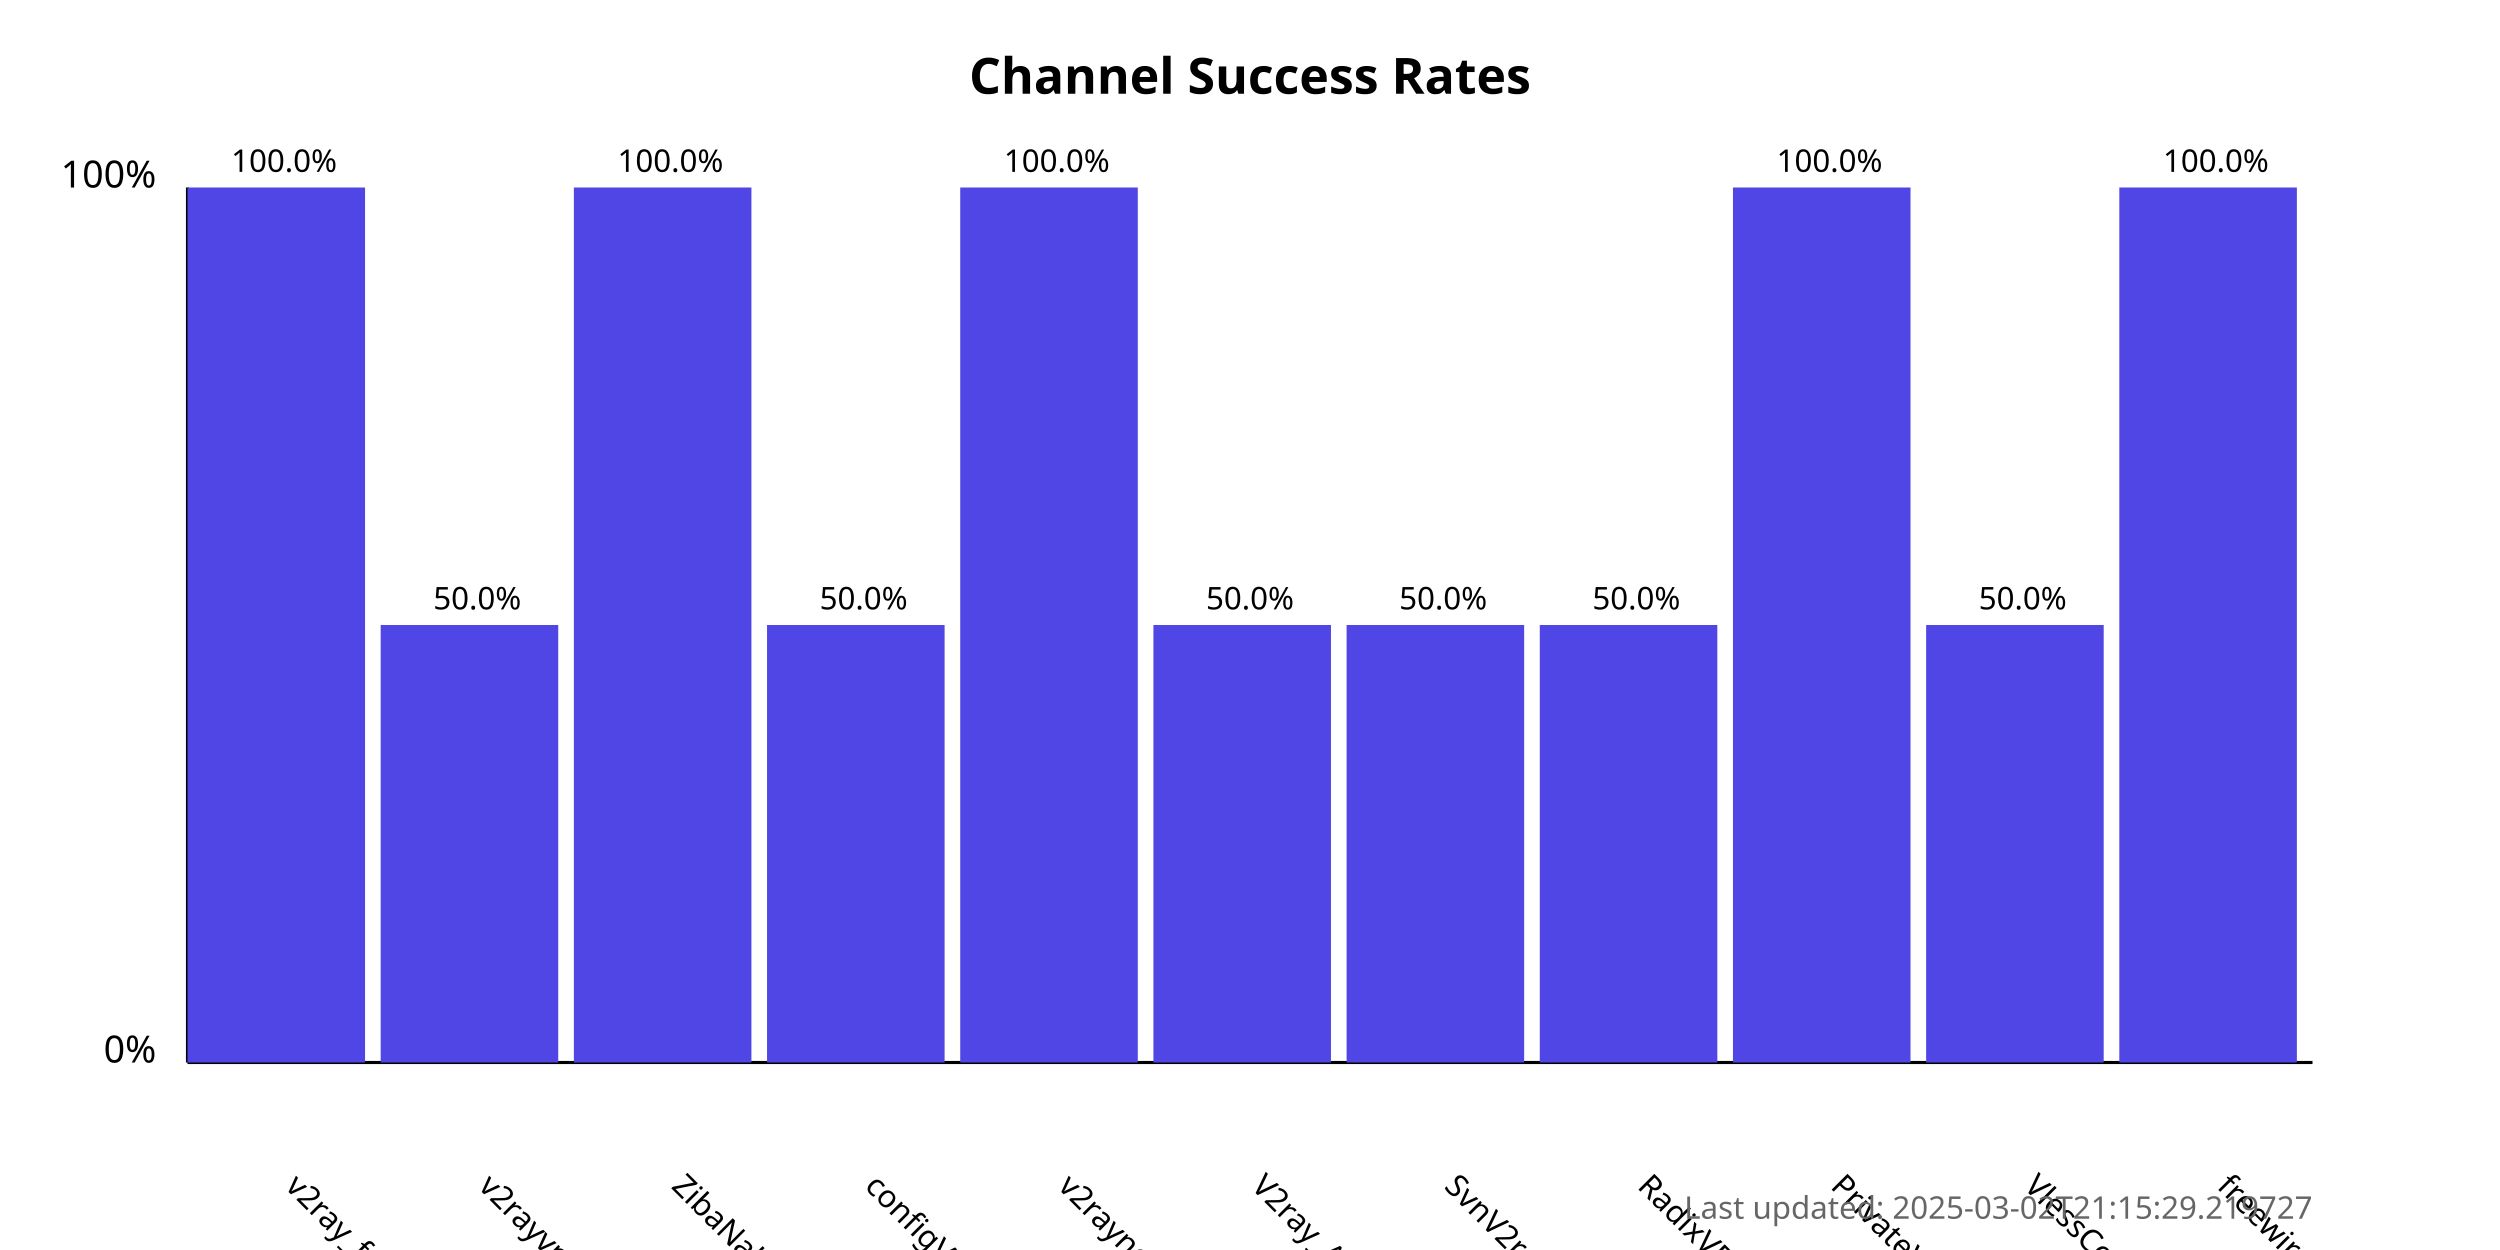
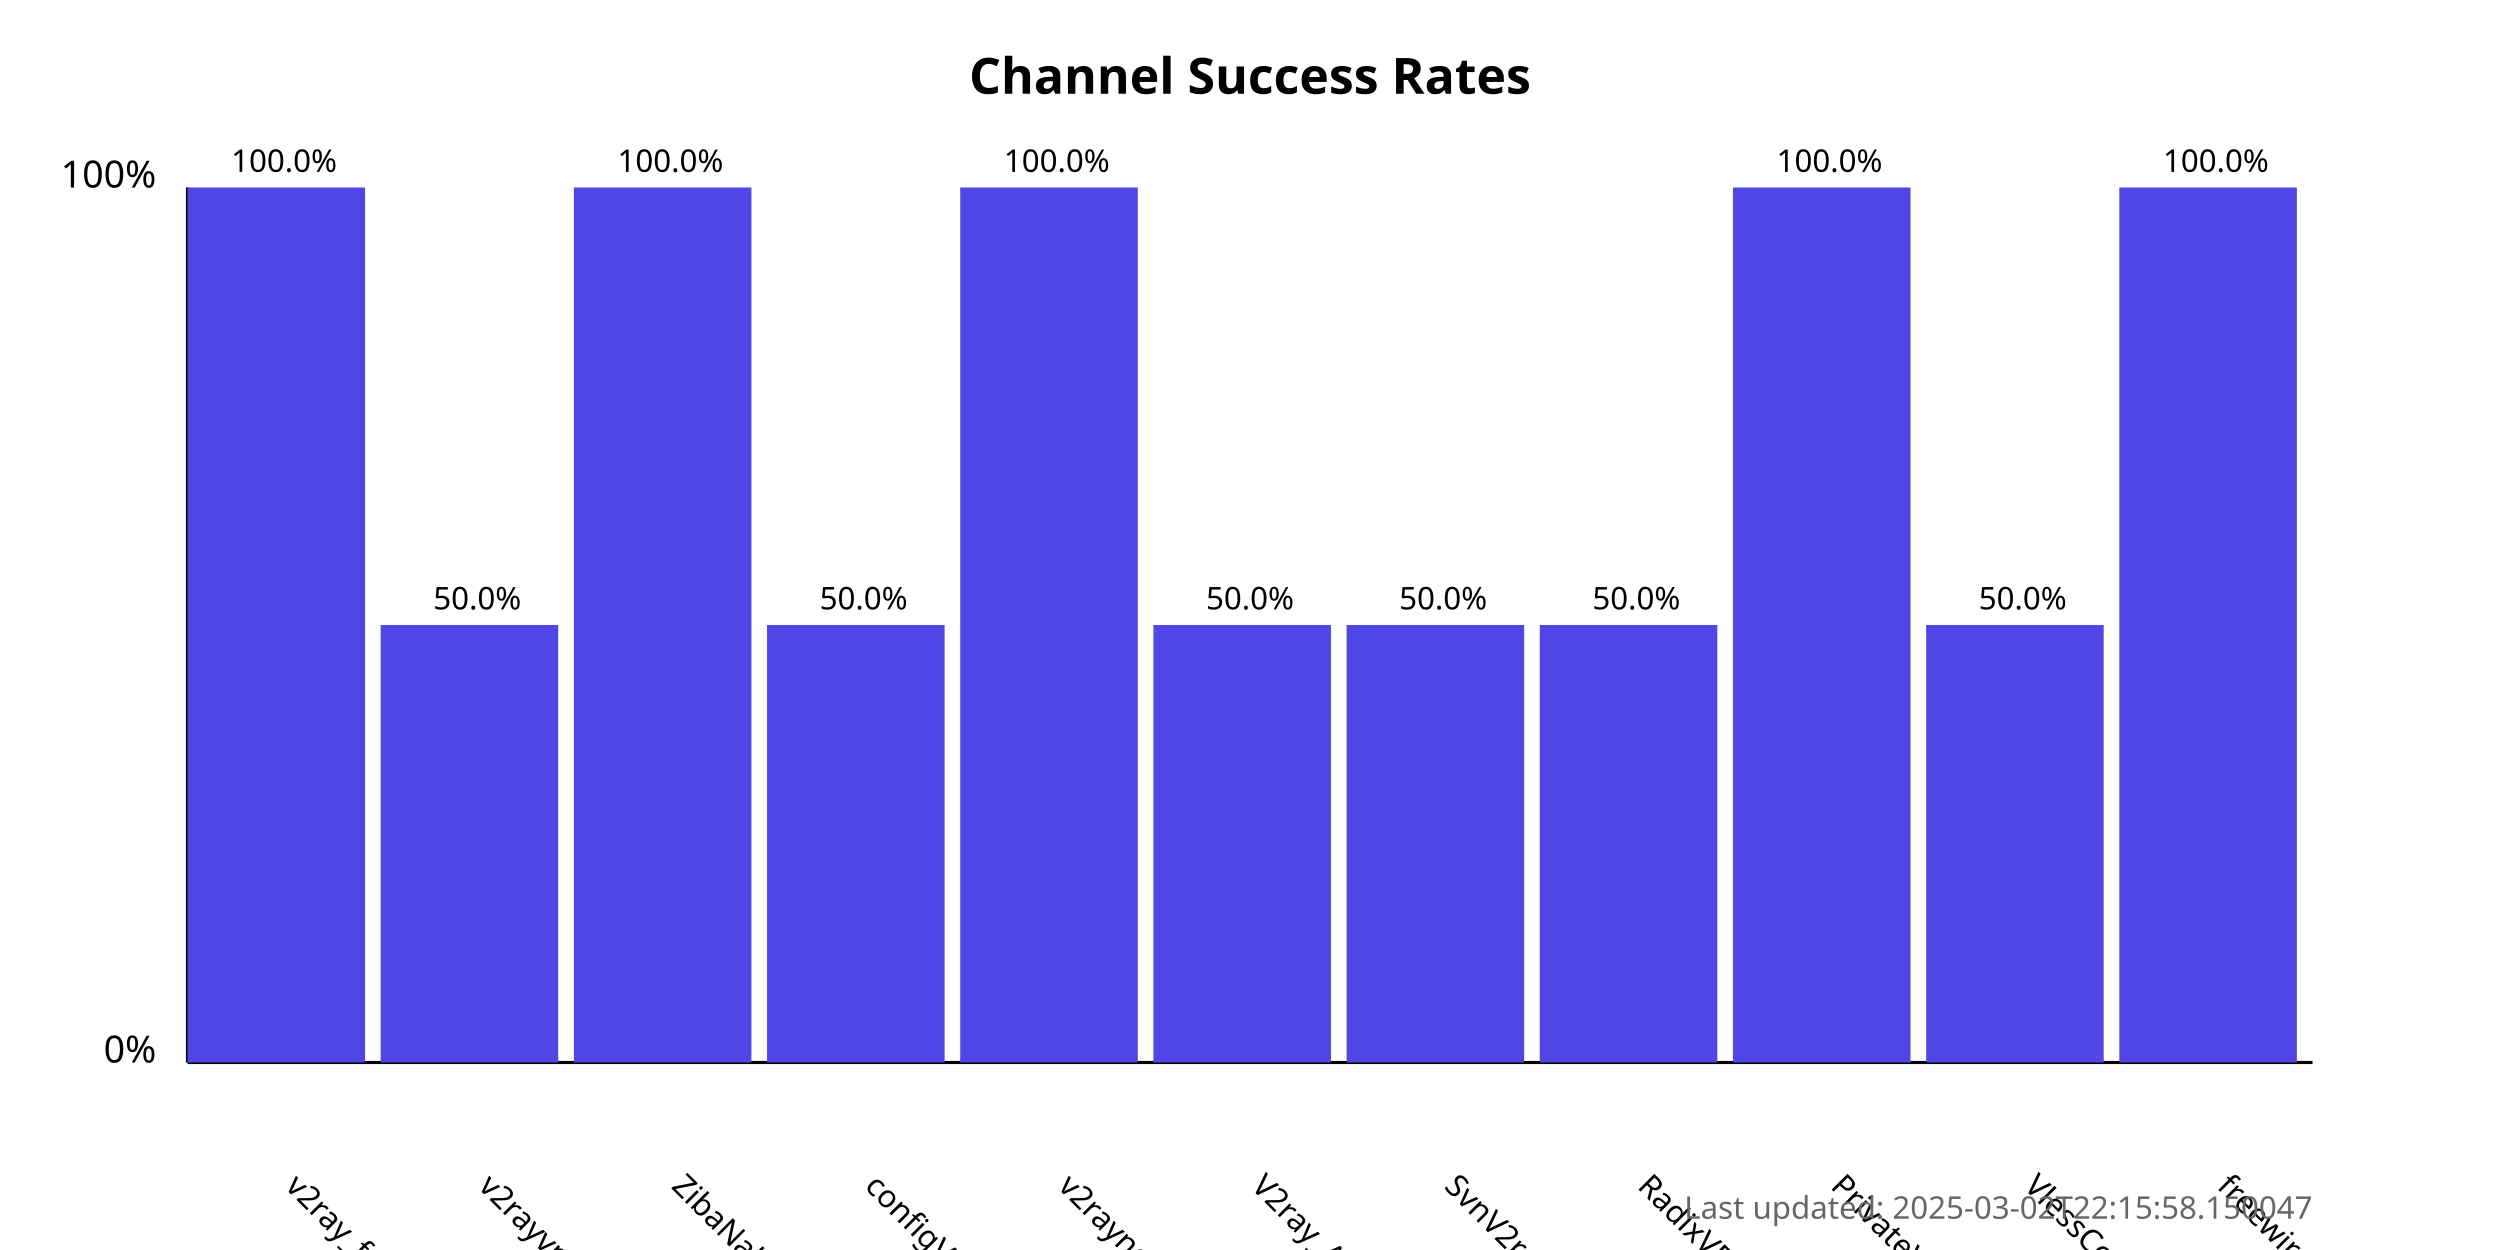
<svg xmlns="http://www.w3.org/2000/svg" width="800" height="400">
  <style>
            .chart-title { font: bold 16px sans-serif; }
            .axis-label { font: 12px sans-serif; }
            .tick-label { font: 10px sans-serif; }
            .bar { fill: #4f46e5; }
            .bar:hover { fill: #6366f1; }
            .timestamp { font: 10px sans-serif; fill: #666; }
        </style>
  <text x="400.0" y="30" text-anchor="middle" class="chart-title">
            Channel Success Rates
        </text>
  <line x1="60" y1="340" x2="60" y2="60" stroke="black" stroke-width="1" />
  <line x1="60" y1="340" x2="740" y2="340" stroke="black" stroke-width="1" />
  <text x="50" y="340" text-anchor="end" class="axis-label">0%</text>
  <text x="50" y="60" text-anchor="end" class="axis-label">100%</text>
  <g>
    <rect x="60" y="60.0" width="56.818" height="280.0" class="bar" />
    <text x="90.909" y="380" transform="rotate(45, 90.90909, 380)" text-anchor="start" class="tick-label">
                v2ray_free_conf
            </text>
    <text x="90.909" y="55.0" text-anchor="middle" class="tick-label">
                100.0%
            </text>
  </g>
  <g>
    <rect x="121.818" y="200.0" width="56.818" height="140.0" class="bar" />
    <text x="152.727" y="380" transform="rotate(45, 152.7273, 380)" text-anchor="start" class="tick-label">
                v2rayvpno
            </text>
    <text x="152.727" y="195.0" text-anchor="middle" class="tick-label">
                50.0%
            </text>
  </g>
  <g>
    <rect x="183.636" y="60.0" width="56.818" height="280.0" class="bar" />
    <text x="214.545" y="380" transform="rotate(45, 214.5455, 380)" text-anchor="start" class="tick-label">
                ZibaNabz
            </text>
    <text x="214.545" y="55.0" text-anchor="middle" class="tick-label">
                100.0%
            </text>
  </g>
  <g>
    <rect x="245.455" y="200.0" width="56.818" height="140.0" class="bar" />
    <text x="276.364" y="380" transform="rotate(45, 276.3636, 380)" text-anchor="start" class="tick-label">
                configV2rayForFree
            </text>
    <text x="276.364" y="195.0" text-anchor="middle" class="tick-label">
                50.0%
            </text>
  </g>
  <g>
    <rect x="307.273" y="60.0" width="56.818" height="280.0" class="bar" />
    <text x="338.182" y="380" transform="rotate(45, 338.1818, 380)" text-anchor="start" class="tick-label">
                v2rayngvpn
            </text>
    <text x="338.182" y="55.0" text-anchor="middle" class="tick-label">
                100.0%
            </text>
  </g>
  <g>
    <rect x="369.091" y="200.0" width="56.818" height="140.0" class="bar" />
    <text x="400.0" y="380" transform="rotate(45, 400.0, 380)" text-anchor="start" class="tick-label">
                V2ray_Alpha
            </text>
    <text x="400.0" y="195.0" text-anchor="middle" class="tick-label">
                50.0%
            </text>
  </g>
  <g>
    <rect x="430.909" y="200.0" width="56.818" height="140.0" class="bar" />
    <text x="461.818" y="380" transform="rotate(45, 461.8182, 380)" text-anchor="start" class="tick-label">
                SvnV2ray
            </text>
    <text x="461.818" y="195.0" text-anchor="middle" class="tick-label">
                50.0%
            </text>
  </g>
  <g>
    <rect x="492.727" y="200.0" width="56.818" height="140.0" class="bar" />
    <text x="523.636" y="380" transform="rotate(45, 523.6364, 380)" text-anchor="start" class="tick-label">
                RadixVPN
            </text>
    <text x="523.636" y="195.0" text-anchor="middle" class="tick-label">
                50.0%
            </text>
  </g>
  <g>
    <rect x="554.545" y="60.0" width="56.818" height="280.0" class="bar" />
    <text x="585.455" y="380" transform="rotate(45, 585.4545, 380)" text-anchor="start" class="tick-label">
                PrivateVPNs
            </text>
    <text x="585.455" y="55.0" text-anchor="middle" class="tick-label">
                100.0%
            </text>
  </g>
  <g>
    <rect x="616.364" y="200.0" width="56.818" height="140.0" class="bar" />
    <text x="647.273" y="380" transform="rotate(45, 647.2727, 380)" text-anchor="start" class="tick-label">
                VlessConfig
            </text>
    <text x="647.273" y="195.0" text-anchor="middle" class="tick-label">
                50.0%
            </text>
  </g>
  <g>
    <rect x="678.182" y="60.0" width="56.818" height="280.0" class="bar" />
    <text x="709.091" y="380" transform="rotate(45, 709.0909, 380)" text-anchor="start" class="tick-label">
                freewireguard
            </text>
    <text x="709.091" y="55.0" text-anchor="middle" class="tick-label">
                100.0%
            </text>
  </g>
  <text x="740" y="390" text-anchor="end" class="timestamp">
-             Last updated: 2025-03-02T21:15:29.219727
+             Last updated: 2025-03-02T22:15:58.150047
        </text>
</svg>
